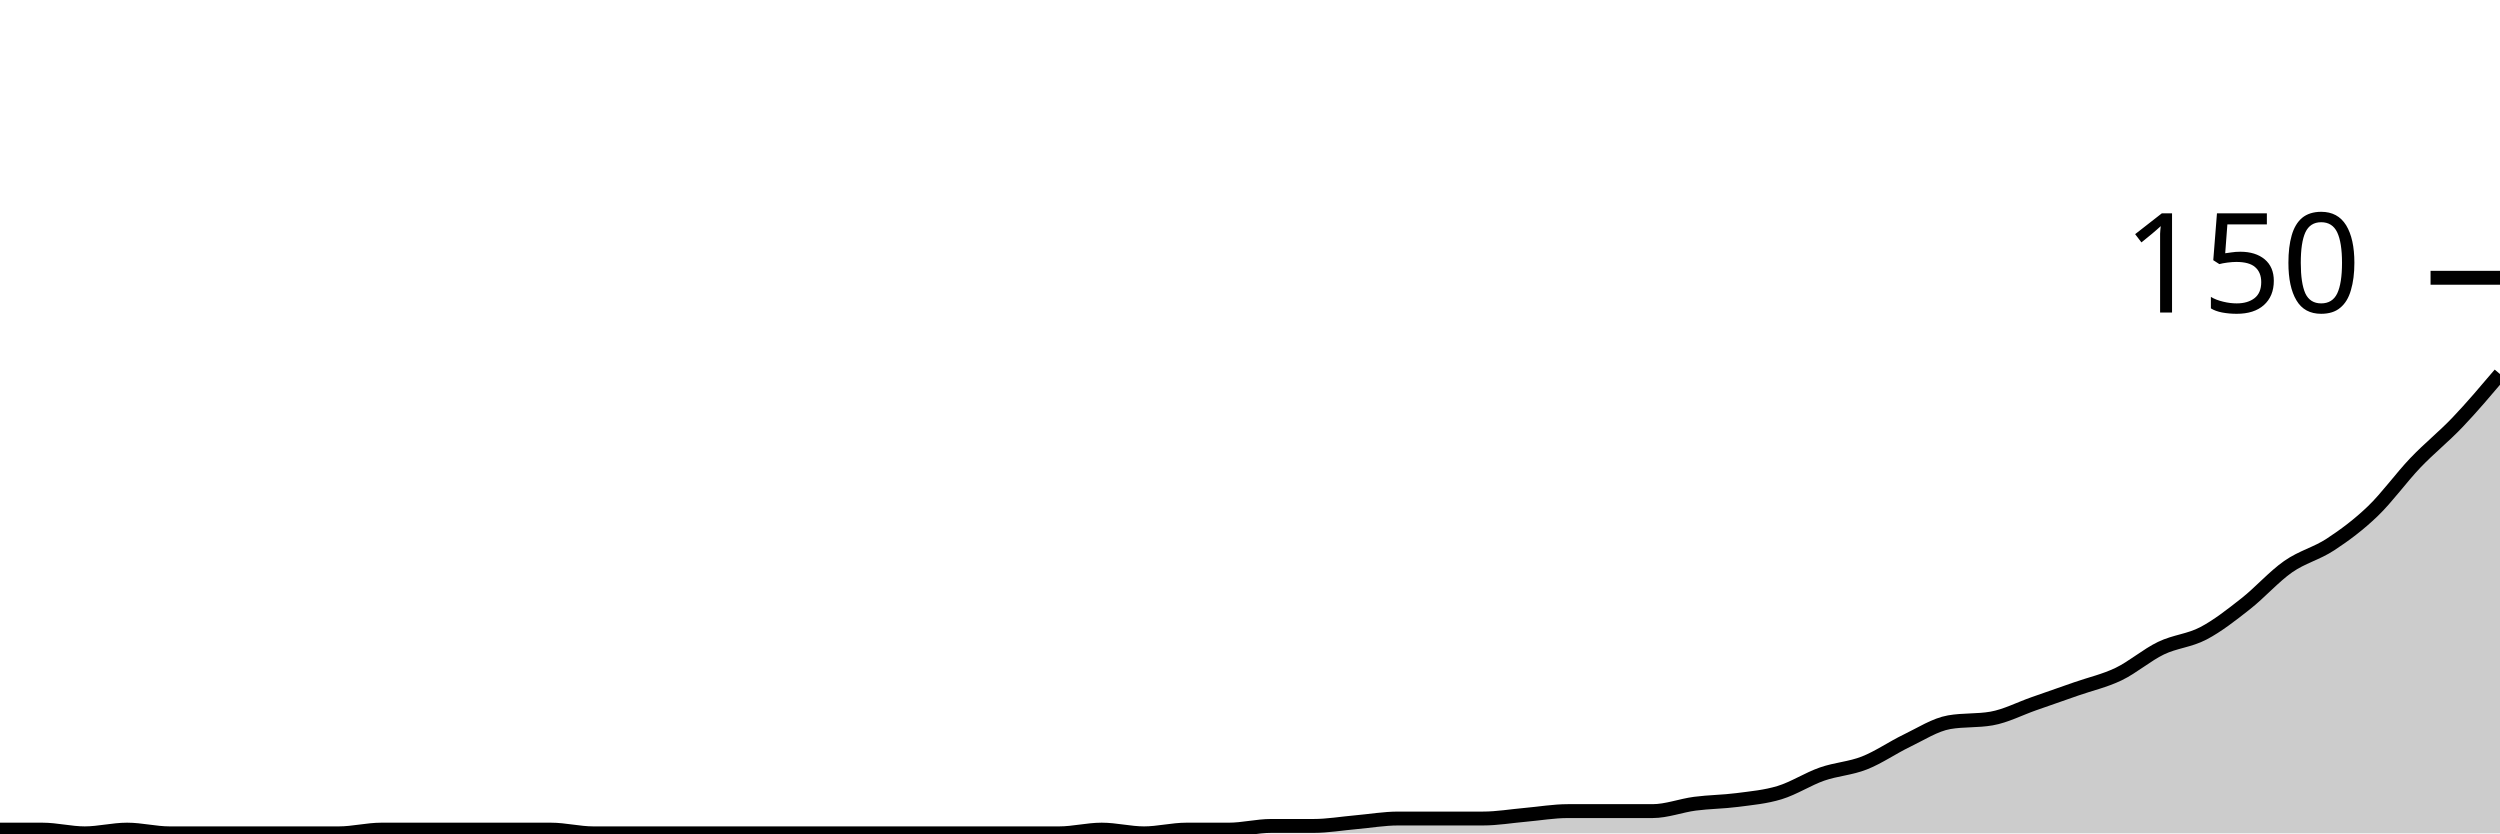
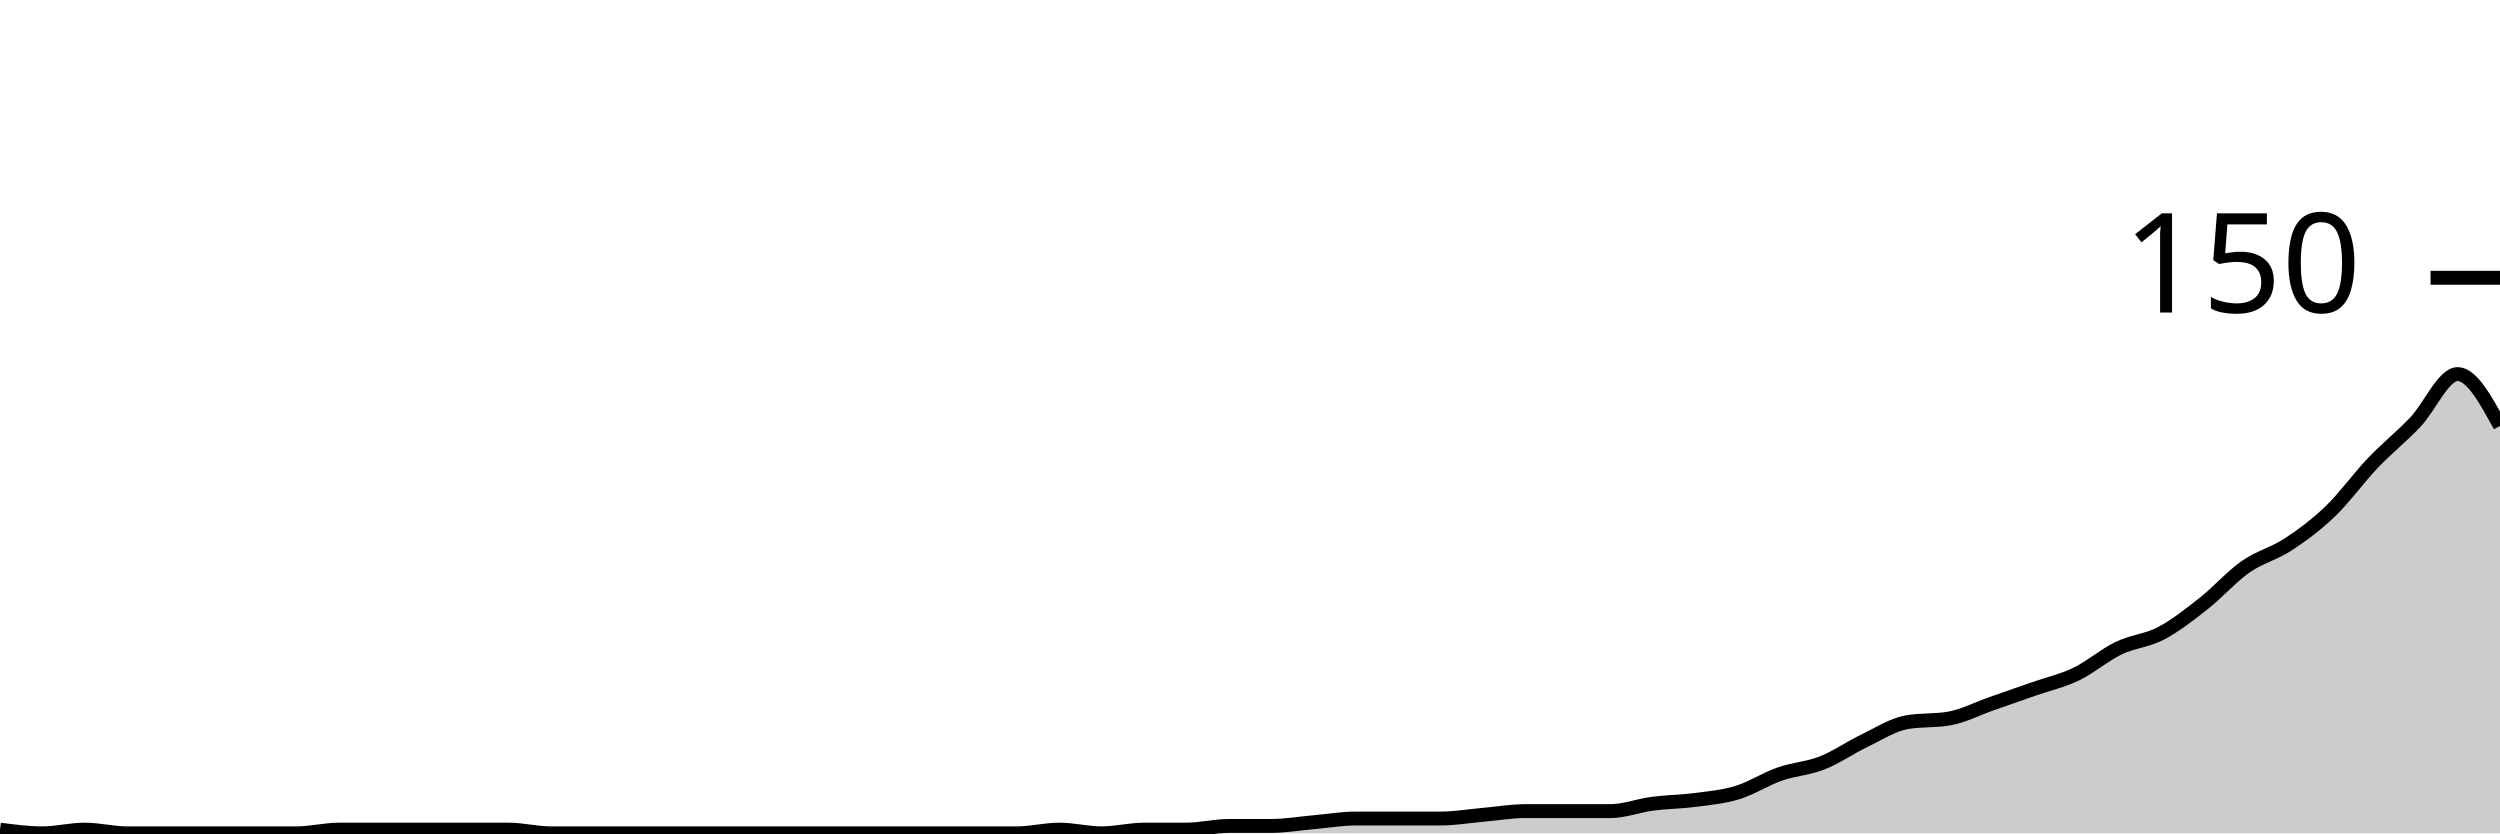
<svg xmlns="http://www.w3.org/2000/svg" viewBox="0 0 180 60">
  <g transform="translate(0,20)">
-     <path class="area" fill="rgba(0, 0, 0, 0.2)" d="M0,39.733C1.017,39.733,2.034,39.733,3.051,39.733C4.068,39.733,5.085,40,6.102,40C7.119,40,8.136,39.733,9.153,39.733C10.169,39.733,11.186,40,12.203,40C13.22,40,14.237,40,15.254,40C16.271,40,17.288,40,18.305,40C19.322,40,20.339,40,21.356,40C22.373,40,23.39,40,24.407,40C25.424,40,26.441,39.733,27.458,39.733C28.475,39.733,29.492,39.733,30.508,39.733C31.525,39.733,32.542,39.733,33.559,39.733C34.576,39.733,35.593,39.733,36.61,39.733C37.627,39.733,38.644,39.733,39.661,39.733C40.678,39.733,41.695,40,42.712,40C43.729,40,44.746,40,45.763,40C46.78,40,47.797,40,48.814,40C49.831,40,50.847,40,51.864,40C52.881,40,53.898,40,54.915,40C55.932,40,56.949,40,57.966,40C58.983,40,60,40,61.017,40C62.034,40,63.051,40,64.068,40C65.085,40,66.102,40,67.119,40C68.136,40,69.153,40,70.169,40C71.186,40,72.203,40,73.22,40C74.237,40,75.254,40,76.271,40C77.288,40,78.305,39.733,79.322,39.733C80.339,39.733,81.356,40,82.373,40C83.39,40,84.407,39.733,85.424,39.733C86.441,39.733,87.458,39.733,88.475,39.733C89.492,39.733,90.508,39.467,91.525,39.467C92.542,39.467,93.559,39.467,94.576,39.467C95.593,39.467,96.61,39.289,97.627,39.2C98.644,39.111,99.661,38.933,100.678,38.933C101.695,38.933,102.712,38.933,103.729,38.933C104.746,38.933,105.763,38.933,106.78,38.933C107.797,38.933,108.814,38.756,109.831,38.667C110.847,38.578,111.864,38.4,112.881,38.4C113.898,38.4,114.915,38.4,115.932,38.4C116.949,38.4,117.966,38.4,118.983,38.4C120,38.4,121.017,38,122.034,37.867C123.051,37.733,124.068,37.733,125.085,37.6C126.102,37.467,127.119,37.378,128.136,37.067C129.153,36.756,130.169,36.089,131.186,35.733C132.203,35.378,133.22,35.333,134.237,34.933C135.254,34.533,136.271,33.822,137.288,33.333C138.305,32.844,139.322,32.178,140.339,32C141.356,31.822,142.373,31.911,143.39,31.733C144.407,31.556,145.424,31.022,146.441,30.667C147.458,30.311,148.475,29.956,149.492,29.6C150.508,29.244,151.525,29.022,152.542,28.533C153.559,28.044,154.576,27.156,155.593,26.667C156.61,26.178,157.627,26.133,158.644,25.6C159.661,25.067,160.678,24.267,161.695,23.467C162.712,22.667,163.729,21.511,164.746,20.8C165.763,20.089,166.78,19.867,167.797,19.2C168.814,18.533,169.831,17.778,170.847,16.8C171.864,15.822,172.881,14.4,173.898,13.333C174.915,12.267,175.932,11.467,176.949,10.4C177.966,9.333,178.983,8.133,180,6.933L180,40C178.983,40,177.966,40,176.949,40C175.932,40,174.915,40,173.898,40C172.881,40,171.864,40,170.847,40C169.831,40,168.814,40,167.797,40C166.78,40,165.763,40,164.746,40C163.729,40,162.712,40,161.695,40C160.678,40,159.661,40,158.644,40C157.627,40,156.61,40,155.593,40C154.576,40,153.559,40,152.542,40C151.525,40,150.508,40,149.492,40C148.475,40,147.458,40,146.441,40C145.424,40,144.407,40,143.39,40C142.373,40,141.356,40,140.339,40C139.322,40,138.305,40,137.288,40C136.271,40,135.254,40,134.237,40C133.22,40,132.203,40,131.186,40C130.169,40,129.153,40,128.136,40C127.119,40,126.102,40,125.085,40C124.068,40,123.051,40,122.034,40C121.017,40,120,40,118.983,40C117.966,40,116.949,40,115.932,40C114.915,40,113.898,40,112.881,40C111.864,40,110.847,40,109.831,40C108.814,40,107.797,40,106.78,40C105.763,40,104.746,40,103.729,40C102.712,40,101.695,40,100.678,40C99.661,40,98.644,40,97.627,40C96.61,40,95.593,40,94.576,40C93.559,40,92.542,40,91.525,40C90.508,40,89.492,40,88.475,40C87.458,40,86.441,40,85.424,40C84.407,40,83.39,40,82.373,40C81.356,40,80.339,40,79.322,40C78.305,40,77.288,40,76.271,40C75.254,40,74.237,40,73.22,40C72.203,40,71.186,40,70.169,40C69.153,40,68.136,40,67.119,40C66.102,40,65.085,40,64.068,40C63.051,40,62.034,40,61.017,40C60,40,58.983,40,57.966,40C56.949,40,55.932,40,54.915,40C53.898,40,52.881,40,51.864,40C50.847,40,49.831,40,48.814,40C47.797,40,46.78,40,45.763,40C44.746,40,43.729,40,42.712,40C41.695,40,40.678,40,39.661,40C38.644,40,37.627,40,36.61,40C35.593,40,34.576,40,33.559,40C32.542,40,31.525,40,30.508,40C29.492,40,28.475,40,27.458,40C26.441,40,25.424,40,24.407,40C23.39,40,22.373,40,21.356,40C20.339,40,19.322,40,18.305,40C17.288,40,16.271,40,15.254,40C14.237,40,13.22,40,12.203,40C11.186,40,10.169,40,9.153,40C8.136,40,7.119,40,6.102,40C5.085,40,4.068,40,3.051,40C2.034,40,1.017,40,0,40Z" />
-     <path class="line" stroke="black" fill="none" d="M0,39.733C1.017,39.733,2.034,39.733,3.051,39.733C4.068,39.733,5.085,40,6.102,40C7.119,40,8.136,39.733,9.153,39.733C10.169,39.733,11.186,40,12.203,40C13.22,40,14.237,40,15.254,40C16.271,40,17.288,40,18.305,40C19.322,40,20.339,40,21.356,40C22.373,40,23.39,40,24.407,40C25.424,40,26.441,39.733,27.458,39.733C28.475,39.733,29.492,39.733,30.508,39.733C31.525,39.733,32.542,39.733,33.559,39.733C34.576,39.733,35.593,39.733,36.61,39.733C37.627,39.733,38.644,39.733,39.661,39.733C40.678,39.733,41.695,40,42.712,40C43.729,40,44.746,40,45.763,40C46.78,40,47.797,40,48.814,40C49.831,40,50.847,40,51.864,40C52.881,40,53.898,40,54.915,40C55.932,40,56.949,40,57.966,40C58.983,40,60,40,61.017,40C62.034,40,63.051,40,64.068,40C65.085,40,66.102,40,67.119,40C68.136,40,69.153,40,70.169,40C71.186,40,72.203,40,73.22,40C74.237,40,75.254,40,76.271,40C77.288,40,78.305,39.733,79.322,39.733C80.339,39.733,81.356,40,82.373,40C83.39,40,84.407,39.733,85.424,39.733C86.441,39.733,87.458,39.733,88.475,39.733C89.492,39.733,90.508,39.467,91.525,39.467C92.542,39.467,93.559,39.467,94.576,39.467C95.593,39.467,96.61,39.289,97.627,39.2C98.644,39.111,99.661,38.933,100.678,38.933C101.695,38.933,102.712,38.933,103.729,38.933C104.746,38.933,105.763,38.933,106.78,38.933C107.797,38.933,108.814,38.756,109.831,38.667C110.847,38.578,111.864,38.4,112.881,38.4C113.898,38.4,114.915,38.4,115.932,38.4C116.949,38.4,117.966,38.4,118.983,38.4C120,38.4,121.017,38,122.034,37.867C123.051,37.733,124.068,37.733,125.085,37.6C126.102,37.467,127.119,37.378,128.136,37.067C129.153,36.756,130.169,36.089,131.186,35.733C132.203,35.378,133.22,35.333,134.237,34.933C135.254,34.533,136.271,33.822,137.288,33.333C138.305,32.844,139.322,32.178,140.339,32C141.356,31.822,142.373,31.911,143.39,31.733C144.407,31.556,145.424,31.022,146.441,30.667C147.458,30.311,148.475,29.956,149.492,29.6C150.508,29.244,151.525,29.022,152.542,28.533C153.559,28.044,154.576,27.156,155.593,26.667C156.61,26.178,157.627,26.133,158.644,25.6C159.661,25.067,160.678,24.267,161.695,23.467C162.712,22.667,163.729,21.511,164.746,20.8C165.763,20.089,166.78,19.867,167.797,19.2C168.814,18.533,169.831,17.778,170.847,16.8C171.864,15.822,172.881,14.4,173.898,13.333C174.915,12.267,175.932,11.467,176.949,10.4C177.966,9.333,178.983,8.133,180,6.933" />
+     <path class="area" fill="rgba(0, 0, 0, 0.2)" d="M0,39.733C1.017,39.867,2.034,40,3.051,40C4.068,40,5.085,39.733,6.102,39.733C7.119,39.733,8.136,40,9.153,40C10.169,40,11.186,40,12.203,40C13.22,40,14.237,40,15.254,40C16.271,40,17.288,40,18.305,40C19.322,40,20.339,40,21.356,40C22.373,40,23.39,39.733,24.407,39.733C25.424,39.733,26.441,39.733,27.458,39.733C28.475,39.733,29.492,39.733,30.508,39.733C31.525,39.733,32.542,39.733,33.559,39.733C34.576,39.733,35.593,39.733,36.61,39.733C37.627,39.733,38.644,40,39.661,40C40.678,40,41.695,40,42.712,40C43.729,40,44.746,40,45.763,40C46.78,40,47.797,40,48.814,40C49.831,40,50.847,40,51.864,40C52.881,40,53.898,40,54.915,40C55.932,40,56.949,40,57.966,40C58.983,40,60,40,61.017,40C62.034,40,63.051,40,64.068,40C65.085,40,66.102,40,67.119,40C68.136,40,69.153,40,70.169,40C71.186,40,72.203,40,73.22,40C74.237,40,75.254,39.733,76.271,39.733C77.288,39.733,78.305,40,79.322,40C80.339,40,81.356,39.733,82.373,39.733C83.39,39.733,84.407,39.733,85.424,39.733C86.441,39.733,87.458,39.467,88.475,39.467C89.492,39.467,90.508,39.467,91.525,39.467C92.542,39.467,93.559,39.289,94.576,39.2C95.593,39.111,96.61,38.933,97.627,38.933C98.644,38.933,99.661,38.933,100.678,38.933C101.695,38.933,102.712,38.933,103.729,38.933C104.746,38.933,105.763,38.756,106.78,38.667C107.797,38.578,108.814,38.4,109.831,38.4C110.847,38.4,111.864,38.4,112.881,38.4C113.898,38.4,114.915,38.4,115.932,38.4C116.949,38.4,117.966,38,118.983,37.867C120,37.733,121.017,37.733,122.034,37.6C123.051,37.467,124.068,37.378,125.085,37.067C126.102,36.756,127.119,36.089,128.136,35.733C129.153,35.378,130.169,35.333,131.186,34.933C132.203,34.533,133.22,33.822,134.237,33.333C135.254,32.844,136.271,32.178,137.288,32C138.305,31.822,139.322,31.911,140.339,31.733C141.356,31.556,142.373,31.022,143.39,30.667C144.407,30.311,145.424,29.956,146.441,29.6C147.458,29.244,148.475,29.022,149.492,28.533C150.508,28.044,151.525,27.156,152.542,26.667C153.559,26.178,154.576,26.133,155.593,25.6C156.61,25.067,157.627,24.267,158.644,23.467C159.661,22.667,160.678,21.511,161.695,20.8C162.712,20.089,163.729,19.867,164.746,19.2C165.763,18.533,166.78,17.778,167.797,16.8C168.814,15.822,169.831,14.4,170.847,13.333C171.864,12.267,172.881,11.467,173.898,10.4C174.915,9.333,175.932,6.933,176.949,6.933C177.966,6.933,178.983,8.8,180,10.667L180,40C178.983,40,177.966,40,176.949,40C175.932,40,174.915,40,173.898,40C172.881,40,171.864,40,170.847,40C169.831,40,168.814,40,167.797,40C166.78,40,165.763,40,164.746,40C163.729,40,162.712,40,161.695,40C160.678,40,159.661,40,158.644,40C157.627,40,156.61,40,155.593,40C154.576,40,153.559,40,152.542,40C151.525,40,150.508,40,149.492,40C148.475,40,147.458,40,146.441,40C145.424,40,144.407,40,143.39,40C142.373,40,141.356,40,140.339,40C139.322,40,138.305,40,137.288,40C136.271,40,135.254,40,134.237,40C133.22,40,132.203,40,131.186,40C130.169,40,129.153,40,128.136,40C127.119,40,126.102,40,125.085,40C124.068,40,123.051,40,122.034,40C121.017,40,120,40,118.983,40C117.966,40,116.949,40,115.932,40C114.915,40,113.898,40,112.881,40C111.864,40,110.847,40,109.831,40C108.814,40,107.797,40,106.78,40C105.763,40,104.746,40,103.729,40C102.712,40,101.695,40,100.678,40C99.661,40,98.644,40,97.627,40C96.61,40,95.593,40,94.576,40C93.559,40,92.542,40,91.525,40C90.508,40,89.492,40,88.475,40C87.458,40,86.441,40,85.424,40C84.407,40,83.39,40,82.373,40C81.356,40,80.339,40,79.322,40C78.305,40,77.288,40,76.271,40C75.254,40,74.237,40,73.22,40C72.203,40,71.186,40,70.169,40C69.153,40,68.136,40,67.119,40C66.102,40,65.085,40,64.068,40C63.051,40,62.034,40,61.017,40C60,40,58.983,40,57.966,40C56.949,40,55.932,40,54.915,40C53.898,40,52.881,40,51.864,40C50.847,40,49.831,40,48.814,40C47.797,40,46.78,40,45.763,40C44.746,40,43.729,40,42.712,40C41.695,40,40.678,40,39.661,40C38.644,40,37.627,40,36.61,40C35.593,40,34.576,40,33.559,40C32.542,40,31.525,40,30.508,40C29.492,40,28.475,40,27.458,40C26.441,40,25.424,40,24.407,40C23.39,40,22.373,40,21.356,40C20.339,40,19.322,40,18.305,40C17.288,40,16.271,40,15.254,40C14.237,40,13.22,40,12.203,40C11.186,40,10.169,40,9.153,40C8.136,40,7.119,40,6.102,40C5.085,40,4.068,40,3.051,40C2.034,40,1.017,40,0,40Z" />
+     <path class="line" stroke="black" fill="none" d="M0,39.733C1.017,39.867,2.034,40,3.051,40C4.068,40,5.085,39.733,6.102,39.733C7.119,39.733,8.136,40,9.153,40C10.169,40,11.186,40,12.203,40C13.22,40,14.237,40,15.254,40C16.271,40,17.288,40,18.305,40C19.322,40,20.339,40,21.356,40C22.373,40,23.39,39.733,24.407,39.733C25.424,39.733,26.441,39.733,27.458,39.733C28.475,39.733,29.492,39.733,30.508,39.733C31.525,39.733,32.542,39.733,33.559,39.733C34.576,39.733,35.593,39.733,36.61,39.733C37.627,39.733,38.644,40,39.661,40C40.678,40,41.695,40,42.712,40C43.729,40,44.746,40,45.763,40C46.78,40,47.797,40,48.814,40C49.831,40,50.847,40,51.864,40C52.881,40,53.898,40,54.915,40C55.932,40,56.949,40,57.966,40C58.983,40,60,40,61.017,40C62.034,40,63.051,40,64.068,40C65.085,40,66.102,40,67.119,40C68.136,40,69.153,40,70.169,40C71.186,40,72.203,40,73.22,40C74.237,40,75.254,39.733,76.271,39.733C77.288,39.733,78.305,40,79.322,40C80.339,40,81.356,39.733,82.373,39.733C83.39,39.733,84.407,39.733,85.424,39.733C86.441,39.733,87.458,39.467,88.475,39.467C89.492,39.467,90.508,39.467,91.525,39.467C92.542,39.467,93.559,39.289,94.576,39.2C95.593,39.111,96.61,38.933,97.627,38.933C98.644,38.933,99.661,38.933,100.678,38.933C101.695,38.933,102.712,38.933,103.729,38.933C104.746,38.933,105.763,38.756,106.78,38.667C107.797,38.578,108.814,38.4,109.831,38.4C110.847,38.4,111.864,38.4,112.881,38.4C113.898,38.4,114.915,38.4,115.932,38.4C116.949,38.4,117.966,38,118.983,37.867C120,37.733,121.017,37.733,122.034,37.6C123.051,37.467,124.068,37.378,125.085,37.067C126.102,36.756,127.119,36.089,128.136,35.733C129.153,35.378,130.169,35.333,131.186,34.933C132.203,34.533,133.22,33.822,134.237,33.333C135.254,32.844,136.271,32.178,137.288,32C138.305,31.822,139.322,31.911,140.339,31.733C141.356,31.556,142.373,31.022,143.39,30.667C144.407,30.311,145.424,29.956,146.441,29.6C147.458,29.244,148.475,29.022,149.492,28.533C150.508,28.044,151.525,27.156,152.542,26.667C153.559,26.178,154.576,26.133,155.593,25.6C156.61,25.067,157.627,24.267,158.644,23.467C159.661,22.667,160.678,21.511,161.695,20.8C162.712,20.089,163.729,19.867,164.746,19.2C165.763,18.533,166.78,17.778,167.797,16.8C168.814,15.822,169.831,14.4,170.847,13.333C171.864,12.267,172.881,11.467,173.898,10.4C174.915,9.333,175.932,6.933,176.949,6.933C177.966,6.933,178.983,8.8,180,10.667" />
    <path class="axis-ceiling" stroke-width="1" stroke="black" fill="none" d="M175,0L180,0" />
    <text class="axis-ceiling-label" font-family="sans-serif" text-anchor="end" font-size="10px" x="170" y="2.5">150</text>
  </g>
</svg>
